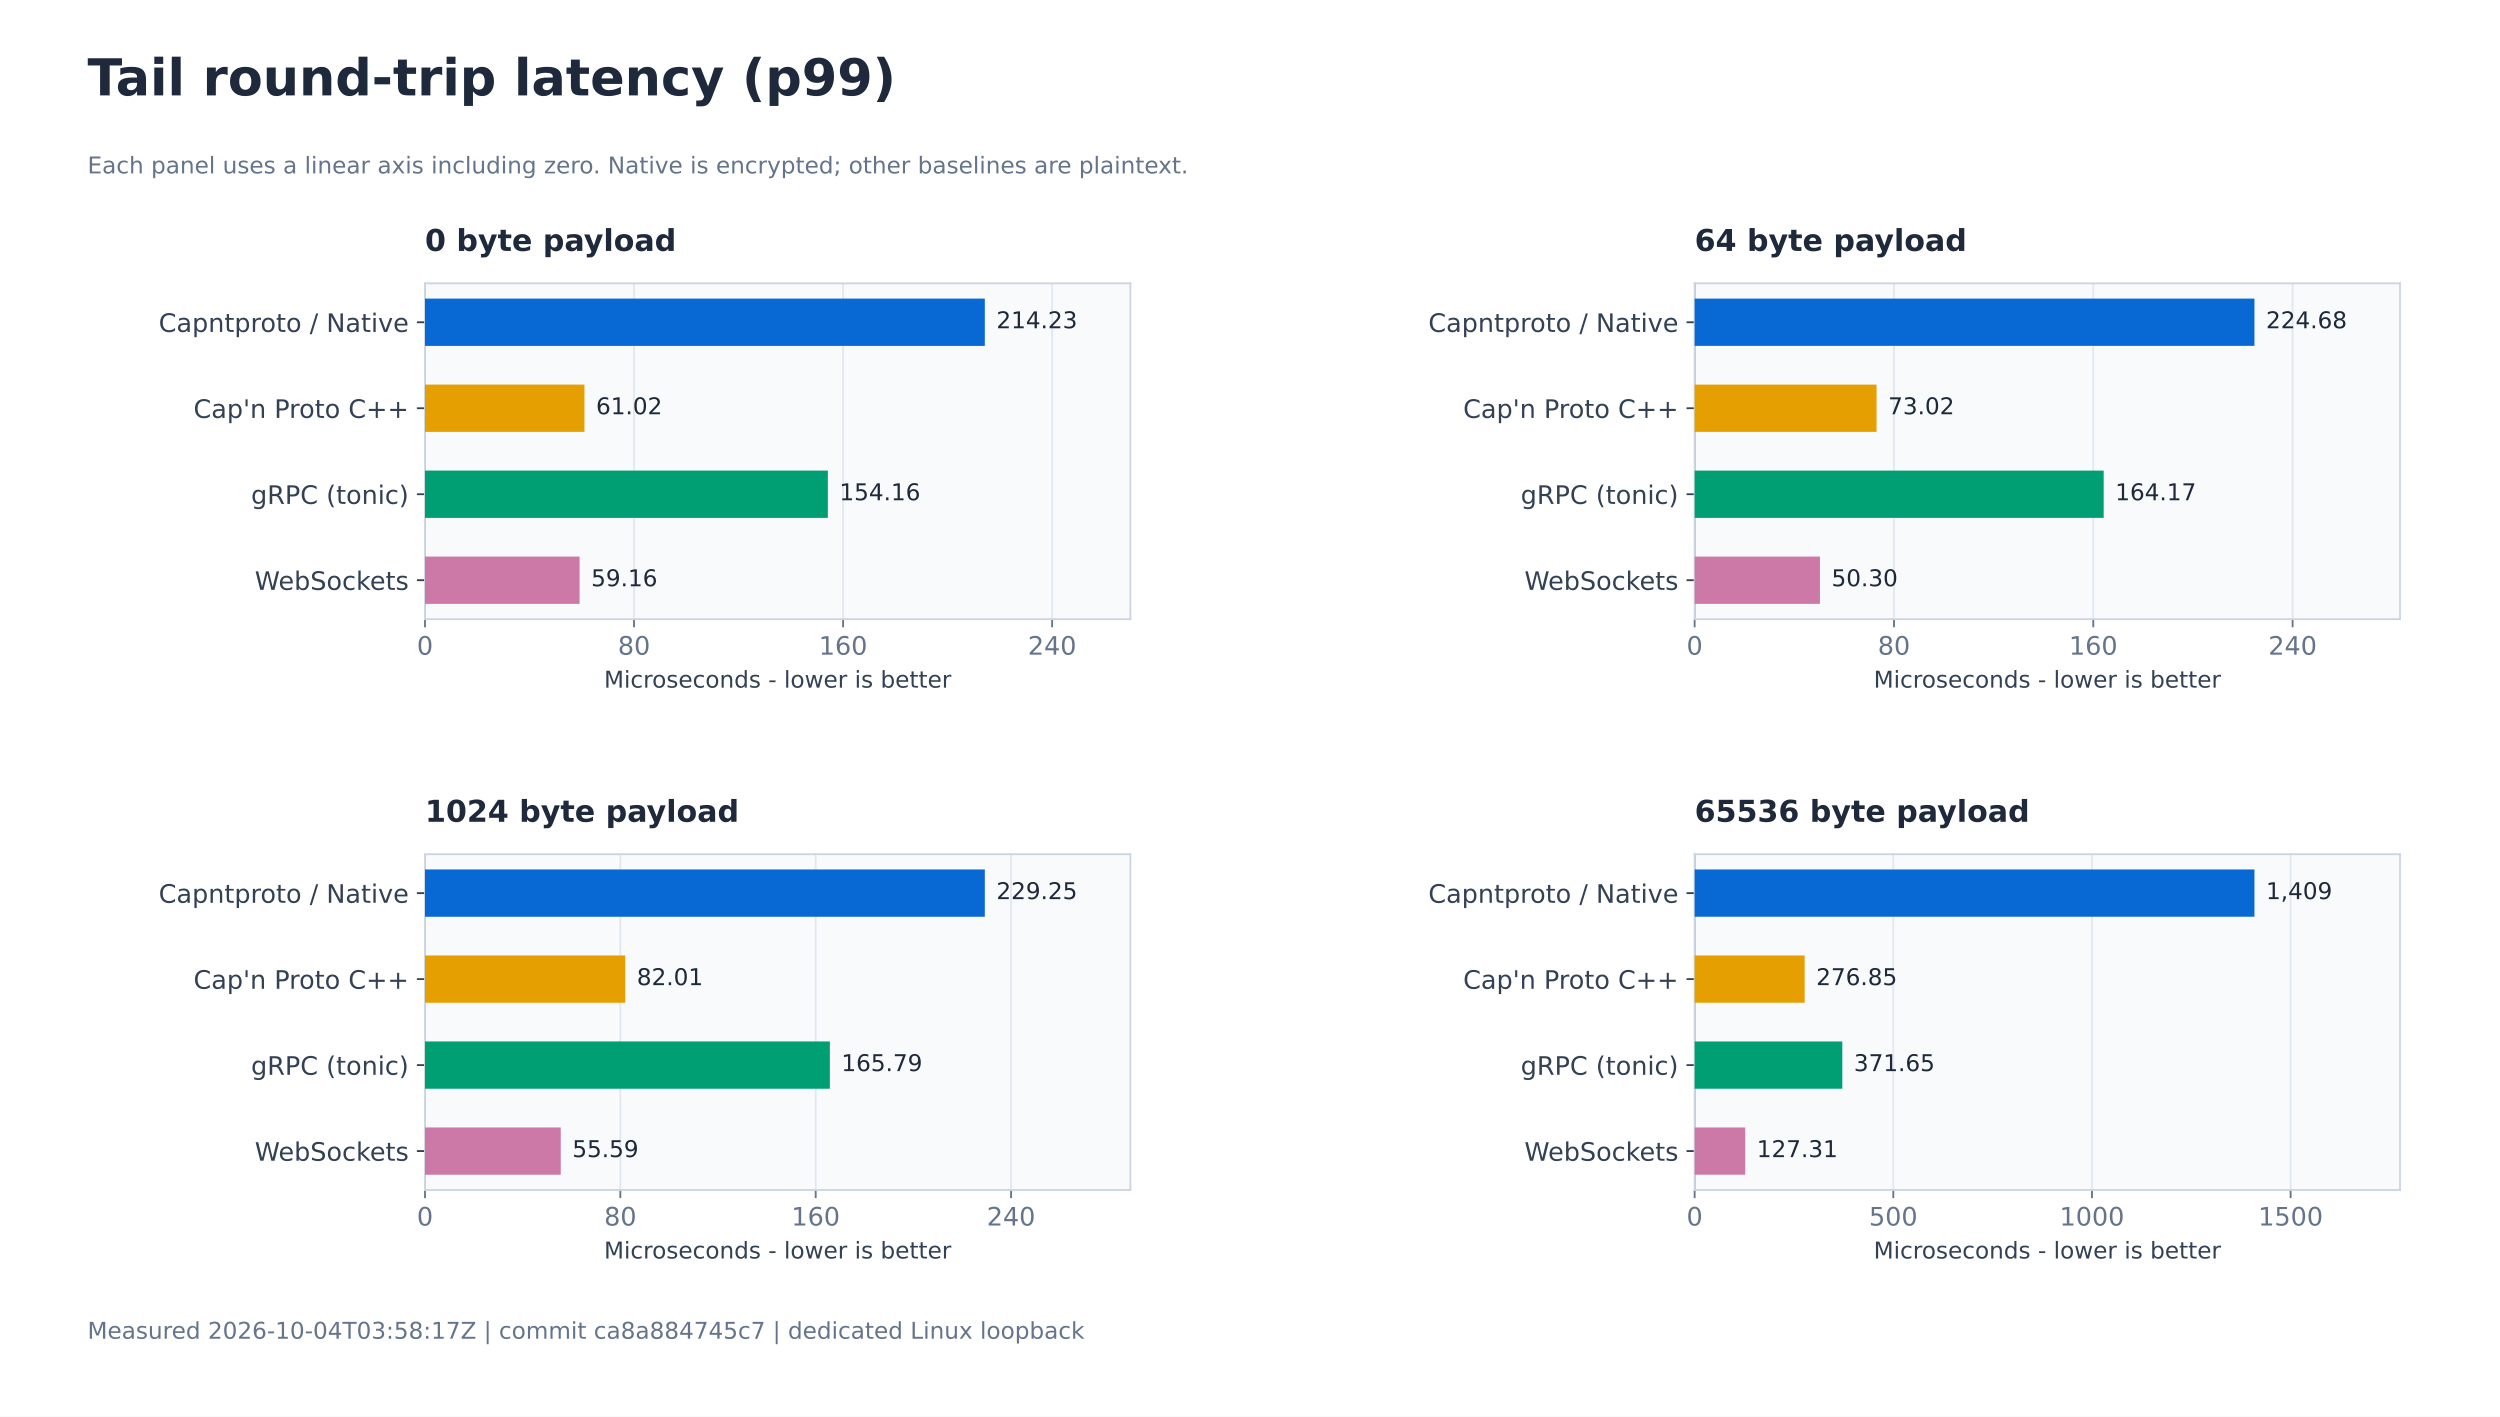
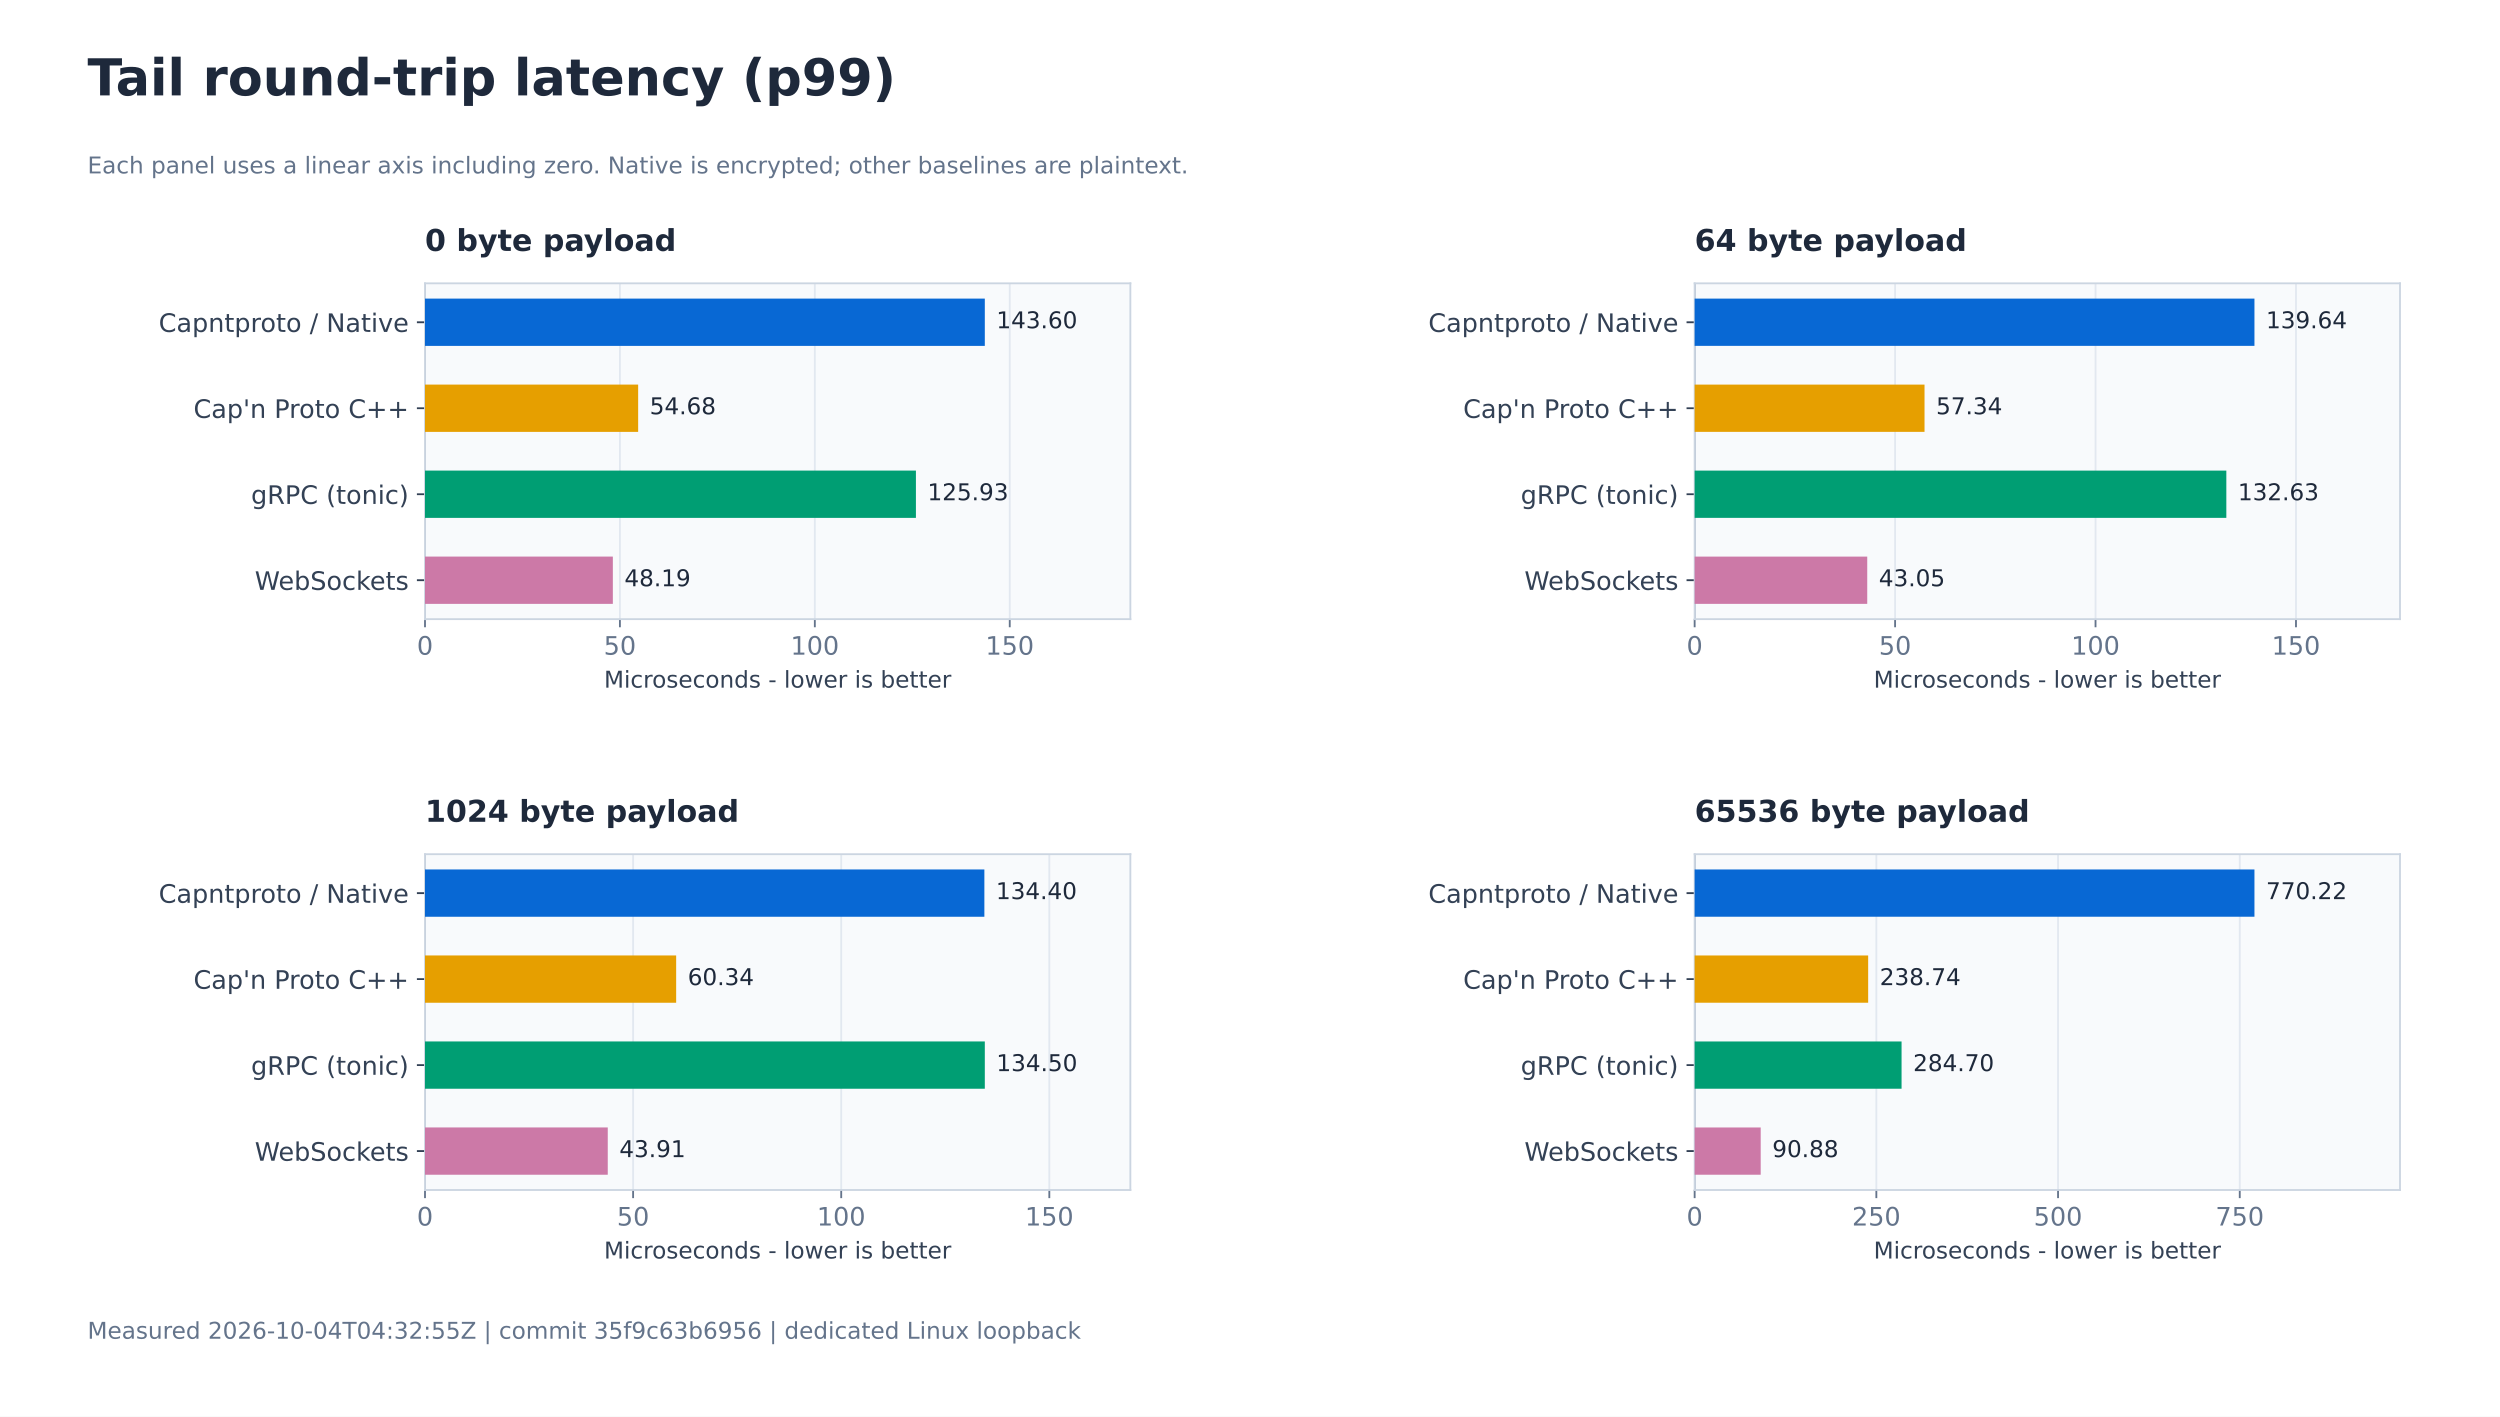
<svg xmlns="http://www.w3.org/2000/svg" xmlns:xlink="http://www.w3.org/1999/xlink" width="1080pt" height="612pt" viewBox="0 0 1080 612" version="1.1">
  <defs>
    <style type="text/css">*{stroke-linejoin: round; stroke-linecap: butt}</style>
  </defs>
  <g id="figure_1">
    <g id="patch_1">
      <path d="M 0 612 L 1080 612 L 1080 0 L 0 0 z " style="fill: #ffffff" />
    </g>
    <g id="axes_1">
      <g id="patch_2">
        <path d="M 183.6 267.467 L 488.314 267.467 L 488.314 122.4 L 183.6 122.4 z " style="fill: #f8fafc" />
      </g>
      <g id="matplotlib.axis_1">
        <g id="xtick_1">
          <g id="line2d_1">
            <path d="M 183.6 267.467 L 183.6 122.4 " clip-path="url(#p0cfa71c729)" style="fill: none; stroke: #e2e8f0; stroke-width: 0.8; stroke-linecap: square" />
          </g>
          <g id="line2d_2">
            <defs>
              <path id="md0d3c5b989" d="M 0 0 L 0 3.5 " style="stroke: #64748b; stroke-width: 0.8" />
            </defs>
            <g>
              <use xlink:href="#md0d3c5b989" x="183.6" y="267.467" style="fill: #64748b; stroke: #64748b; stroke-width: 0.8" />
            </g>
          </g>
          <g id="text_1">
            <text style="font-size: 11px; font-family: 'DejaVu Sans'; text-anchor: middle; fill: #64748b" x="183.6" y="282.824" transform="rotate(-0 183.6 282.8241)">0</text>
          </g>
        </g>
        <g id="xtick_2">
          <g id="line2d_3">
-             <path d="M 273.908 267.467 L 273.908 122.4 " clip-path="url(#p0cfa71c729)" style="fill: none; stroke: #e2e8f0; stroke-width: 0.8; stroke-linecap: square" />
+             <path d="M 267.803 267.467 L 267.803 122.4 " clip-path="url(#p0cfa71c729)" style="fill: none; stroke: #e2e8f0; stroke-width: 0.8; stroke-linecap: square" />
          </g>
          <g id="line2d_4">
            <g>
-               <use xlink:href="#md0d3c5b989" x="273.908" y="267.467" style="fill: #64748b; stroke: #64748b; stroke-width: 0.8" />
+               <use xlink:href="#md0d3c5b989" x="267.803" y="267.467" style="fill: #64748b; stroke: #64748b; stroke-width: 0.8" />
            </g>
          </g>
          <g id="text_2">
-             <text style="font-size: 11px; font-family: 'DejaVu Sans'; text-anchor: middle; fill: #64748b" x="273.908" y="282.824" transform="rotate(-0 273.9079 282.8241)">80</text>
+             <text style="font-size: 11px; font-family: 'DejaVu Sans'; text-anchor: middle; fill: #64748b" x="267.803" y="282.824" transform="rotate(-0 267.8032 282.8241)">50</text>
          </g>
        </g>
        <g id="xtick_3">
          <g id="line2d_5">
-             <path d="M 364.216 267.467 L 364.216 122.4 " clip-path="url(#p0cfa71c729)" style="fill: none; stroke: #e2e8f0; stroke-width: 0.8; stroke-linecap: square" />
+             <path d="M 352.006 267.467 L 352.006 122.4 " clip-path="url(#p0cfa71c729)" style="fill: none; stroke: #e2e8f0; stroke-width: 0.8; stroke-linecap: square" />
          </g>
          <g id="line2d_6">
            <g>
-               <use xlink:href="#md0d3c5b989" x="364.216" y="267.467" style="fill: #64748b; stroke: #64748b; stroke-width: 0.8" />
+               <use xlink:href="#md0d3c5b989" x="352.006" y="267.467" style="fill: #64748b; stroke: #64748b; stroke-width: 0.8" />
            </g>
          </g>
          <g id="text_3">
-             <text style="font-size: 11px; font-family: 'DejaVu Sans'; text-anchor: middle; fill: #64748b" x="364.216" y="282.824" transform="rotate(-0 364.2159 282.8241)">160</text>
+             <text style="font-size: 11px; font-family: 'DejaVu Sans'; text-anchor: middle; fill: #64748b" x="352.006" y="282.824" transform="rotate(-0 352.0065 282.8241)">100</text>
          </g>
        </g>
        <g id="xtick_4">
          <g id="line2d_7">
-             <path d="M 454.524 267.467 L 454.524 122.4 " clip-path="url(#p0cfa71c729)" style="fill: none; stroke: #e2e8f0; stroke-width: 0.8; stroke-linecap: square" />
+             <path d="M 436.21 267.467 L 436.21 122.4 " clip-path="url(#p0cfa71c729)" style="fill: none; stroke: #e2e8f0; stroke-width: 0.8; stroke-linecap: square" />
          </g>
          <g id="line2d_8">
            <g>
-               <use xlink:href="#md0d3c5b989" x="454.524" y="267.467" style="fill: #64748b; stroke: #64748b; stroke-width: 0.8" />
+               <use xlink:href="#md0d3c5b989" x="436.21" y="267.467" style="fill: #64748b; stroke: #64748b; stroke-width: 0.8" />
            </g>
          </g>
          <g id="text_4">
-             <text style="font-size: 11px; font-family: 'DejaVu Sans'; text-anchor: middle; fill: #64748b" x="454.524" y="282.824" transform="rotate(-0 454.5238 282.8241)">240</text>
+             <text style="font-size: 11px; font-family: 'DejaVu Sans'; text-anchor: middle; fill: #64748b" x="436.21" y="282.824" transform="rotate(-0 436.2097 282.8241)">150</text>
          </g>
        </g>
        <g id="text_5">
          <text style="font-size: 10px; font-family: 'DejaVu Sans'; text-anchor: middle; fill: #334155" x="335.957" y="297.065" transform="rotate(-0 335.9571 297.0651)">Microseconds - lower is better</text>
        </g>
      </g>
      <g id="matplotlib.axis_2">
        <g id="ytick_1">
          <g id="line2d_9">
            <defs>
              <path id="m27e6ce2fef" d="M 0 0 L -3.5 0 " style="stroke: #334155; stroke-width: 0.8" />
            </defs>
            <g>
              <use xlink:href="#m27e6ce2fef" x="183.6" y="139.21" style="fill: #334155; stroke: #334155; stroke-width: 0.8" />
            </g>
          </g>
          <g id="text_6">
            <text style="font-size: 11px; font-family: 'DejaVu Sans'; text-anchor: end; fill: #334155" x="176.6" y="143.389" transform="rotate(-0 176.6 143.389)">Capntproto / Native</text>
          </g>
        </g>
        <g id="ytick_2">
          <g id="line2d_10">
            <g>
              <use xlink:href="#m27e6ce2fef" x="183.6" y="176.359" style="fill: #334155; stroke: #334155; stroke-width: 0.8" />
            </g>
          </g>
          <g id="text_7">
            <text style="font-size: 11px; font-family: 'DejaVu Sans'; text-anchor: end; fill: #334155" x="176.6" y="180.538" transform="rotate(-0 176.6 180.5376)">Cap'n Proto C++</text>
          </g>
        </g>
        <g id="ytick_3">
          <g id="line2d_11">
            <g>
              <use xlink:href="#m27e6ce2fef" x="183.6" y="213.508" style="fill: #334155; stroke: #334155; stroke-width: 0.8" />
            </g>
          </g>
          <g id="text_8">
            <text style="font-size: 11px; font-family: 'DejaVu Sans'; text-anchor: end; fill: #334155" x="176.6" y="217.687" transform="rotate(-0 176.6 217.687)">gRPC (tonic)</text>
          </g>
        </g>
        <g id="ytick_4">
          <g id="line2d_12">
            <g>
              <use xlink:href="#m27e6ce2fef" x="183.6" y="250.657" style="fill: #334155; stroke: #334155; stroke-width: 0.8" />
            </g>
          </g>
          <g id="text_9">
            <text style="font-size: 11px; font-family: 'DejaVu Sans'; text-anchor: end; fill: #334155" x="176.6" y="254.836" transform="rotate(-0 176.6 254.8359)">WebSockets</text>
          </g>
        </g>
      </g>
      <g id="line2d_13">
        <path d="M 183.6 267.467 L 183.6 122.4 " clip-path="url(#p0cfa71c729)" style="fill: none; stroke: #94a3b8; stroke-width: 0.8; stroke-linecap: square" />
      </g>
      <g id="patch_3">
        <path d="M 183.6 267.467 L 183.6 122.4 " style="fill: none; stroke: #cbd5e1; stroke-width: 0.8; stroke-linejoin: miter; stroke-linecap: square" />
      </g>
      <g id="patch_4">
        <path d="M 488.314 267.467 L 488.314 122.4 " style="fill: none; stroke: #cbd5e1; stroke-width: 0.8; stroke-linejoin: miter; stroke-linecap: square" />
      </g>
      <g id="patch_5">
        <path d="M 183.6 267.467 L 488.314 267.467 " style="fill: none; stroke: #cbd5e1; stroke-width: 0.8; stroke-linejoin: miter; stroke-linecap: square" />
      </g>
      <g id="patch_6">
        <path d="M 183.6 122.4 L 488.314 122.4 " style="fill: none; stroke: #cbd5e1; stroke-width: 0.8; stroke-linejoin: miter; stroke-linecap: square" />
      </g>
      <g id="patch_7">
        <path d="M 183.6 128.994 L 425.437 128.994 L 425.437 149.426 L 183.6 149.426 z " clip-path="url(#p0cfa71c729)" style="fill: #0868d4" />
      </g>
      <g id="text_10">
-         <text style="font-size: 10px; font-family: 'DejaVu Sans'; text-anchor: start; fill: #1e293b" x="430.437" y="141.808" transform="rotate(-0 430.4367 141.8076)">214.23</text>
+         <text style="font-size: 10px; font-family: 'DejaVu Sans'; text-anchor: start; fill: #1e293b" x="430.437" y="141.808" transform="rotate(-0 430.4367 141.8076)">143.60</text>
      </g>
      <g id="patch_8">
-         <path d="M 183.6 166.143 L 252.485 166.143 L 252.485 186.575 L 183.6 186.575 z " clip-path="url(#p0cfa71c729)" style="fill: #e69f00" />
+         <path d="M 183.6 166.143 L 275.681 166.143 L 275.681 186.575 L 183.6 186.575 z " clip-path="url(#p0cfa71c729)" style="fill: #e69f00" />
      </g>
      <g id="text_11">
-         <text style="font-size: 10px; font-family: 'DejaVu Sans'; text-anchor: start; fill: #1e293b" x="257.485" y="178.957" transform="rotate(-0 257.4846 178.9565)">61.02</text>
+         <text style="font-size: 10px; font-family: 'DejaVu Sans'; text-anchor: start; fill: #1e293b" x="280.681" y="178.957" transform="rotate(-0 280.6813 178.9565)">54.68</text>
      </g>
      <g id="patch_9">
-         <path d="M 183.6 203.292 L 357.628 203.292 L 357.628 223.724 L 183.6 223.724 z " clip-path="url(#p0cfa71c729)" style="fill: #009e73" />
+         <path d="M 183.6 203.292 L 395.676 203.292 L 395.676 223.724 L 183.6 223.724 z " clip-path="url(#p0cfa71c729)" style="fill: #009e73" />
      </g>
      <g id="text_12">
-         <text style="font-size: 10px; font-family: 'DejaVu Sans'; text-anchor: start; fill: #1e293b" x="362.628" y="216.105" transform="rotate(-0 362.6279 216.1055)">154.16</text>
+         <text style="font-size: 10px; font-family: 'DejaVu Sans'; text-anchor: start; fill: #1e293b" x="400.676" y="216.105" transform="rotate(-0 400.6759 216.1055)">125.93</text>
      </g>
      <g id="patch_10">
-         <path d="M 183.6 240.441 L 250.384 240.441 L 250.384 260.873 L 183.6 260.873 z " clip-path="url(#p0cfa71c729)" style="fill: #cc79a7" />
+         <path d="M 183.6 240.441 L 264.75 240.441 L 264.75 260.873 L 183.6 260.873 z " clip-path="url(#p0cfa71c729)" style="fill: #cc79a7" />
      </g>
      <g id="text_13">
-         <text style="font-size: 10px; font-family: 'DejaVu Sans'; text-anchor: start; fill: #1e293b" x="255.384" y="253.254" transform="rotate(-0 255.3838 253.2544)">59.16</text>
+         <text style="font-size: 10px; font-family: 'DejaVu Sans'; text-anchor: start; fill: #1e293b" x="269.75" y="253.254" transform="rotate(-0 269.75 253.2544)">48.19</text>
      </g>
      <g id="text_14">
        <text style="font-weight: 700; font-size: 13px; font-family: 'DejaVu Sans'; text-anchor: start; fill: #1e293b" x="183.6" y="108.4" transform="rotate(-0 183.6 108.4)">0 byte payload</text>
      </g>
    </g>
    <g id="axes_2">
      <g id="patch_11">
        <path d="M 732.086 267.467 L 1036.8 267.467 L 1036.8 122.4 L 732.086 122.4 z " style="fill: #f8fafc" />
      </g>
      <g id="matplotlib.axis_3">
        <g id="xtick_5">
          <g id="line2d_14">
            <path d="M 732.086 267.467 L 732.086 122.4 " clip-path="url(#padd5ec7564)" style="fill: none; stroke: #e2e8f0; stroke-width: 0.8; stroke-linecap: square" />
          </g>
          <g id="line2d_15">
            <g>
              <use xlink:href="#md0d3c5b989" x="732.086" y="267.467" style="fill: #64748b; stroke: #64748b; stroke-width: 0.8" />
            </g>
          </g>
          <g id="text_15">
            <text style="font-size: 11px; font-family: 'DejaVu Sans'; text-anchor: middle; fill: #64748b" x="732.086" y="282.824" transform="rotate(-0 732.0857 282.8241)">0</text>
          </g>
        </g>
        <g id="xtick_6">
          <g id="line2d_16">
-             <path d="M 818.193 267.467 L 818.193 122.4 " clip-path="url(#padd5ec7564)" style="fill: none; stroke: #e2e8f0; stroke-width: 0.8; stroke-linecap: square" />
+             <path d="M 818.678 267.467 L 818.678 122.4 " clip-path="url(#padd5ec7564)" style="fill: none; stroke: #e2e8f0; stroke-width: 0.8; stroke-linecap: square" />
          </g>
          <g id="line2d_17">
            <g>
-               <use xlink:href="#md0d3c5b989" x="818.193" y="267.467" style="fill: #64748b; stroke: #64748b; stroke-width: 0.8" />
+               <use xlink:href="#md0d3c5b989" x="818.678" y="267.467" style="fill: #64748b; stroke: #64748b; stroke-width: 0.8" />
            </g>
          </g>
          <g id="text_16">
-             <text style="font-size: 11px; font-family: 'DejaVu Sans'; text-anchor: middle; fill: #64748b" x="818.193" y="282.824" transform="rotate(-0 818.193 282.8241)">80</text>
+             <text style="font-size: 11px; font-family: 'DejaVu Sans'; text-anchor: middle; fill: #64748b" x="818.678" y="282.824" transform="rotate(-0 818.678 282.8241)">50</text>
          </g>
        </g>
        <g id="xtick_7">
          <g id="line2d_18">
-             <path d="M 904.3 267.467 L 904.3 122.4 " clip-path="url(#padd5ec7564)" style="fill: none; stroke: #e2e8f0; stroke-width: 0.8; stroke-linecap: square" />
+             <path d="M 905.27 267.467 L 905.27 122.4 " clip-path="url(#padd5ec7564)" style="fill: none; stroke: #e2e8f0; stroke-width: 0.8; stroke-linecap: square" />
          </g>
          <g id="line2d_19">
            <g>
-               <use xlink:href="#md0d3c5b989" x="904.3" y="267.467" style="fill: #64748b; stroke: #64748b; stroke-width: 0.8" />
+               <use xlink:href="#md0d3c5b989" x="905.27" y="267.467" style="fill: #64748b; stroke: #64748b; stroke-width: 0.8" />
            </g>
          </g>
          <g id="text_17">
-             <text style="font-size: 11px; font-family: 'DejaVu Sans'; text-anchor: middle; fill: #64748b" x="904.3" y="282.824" transform="rotate(-0 904.3004 282.8241)">160</text>
+             <text style="font-size: 11px; font-family: 'DejaVu Sans'; text-anchor: middle; fill: #64748b" x="905.27" y="282.824" transform="rotate(-0 905.2703 282.8241)">100</text>
          </g>
        </g>
        <g id="xtick_8">
          <g id="line2d_20">
-             <path d="M 990.408 267.467 L 990.408 122.4 " clip-path="url(#padd5ec7564)" style="fill: none; stroke: #e2e8f0; stroke-width: 0.8; stroke-linecap: square" />
+             <path d="M 991.863 267.467 L 991.863 122.4 " clip-path="url(#padd5ec7564)" style="fill: none; stroke: #e2e8f0; stroke-width: 0.8; stroke-linecap: square" />
          </g>
          <g id="line2d_21">
            <g>
-               <use xlink:href="#md0d3c5b989" x="990.408" y="267.467" style="fill: #64748b; stroke: #64748b; stroke-width: 0.8" />
+               <use xlink:href="#md0d3c5b989" x="991.863" y="267.467" style="fill: #64748b; stroke: #64748b; stroke-width: 0.8" />
            </g>
          </g>
          <g id="text_18">
-             <text style="font-size: 11px; font-family: 'DejaVu Sans'; text-anchor: middle; fill: #64748b" x="990.408" y="282.824" transform="rotate(-0 990.4077 282.8241)">240</text>
+             <text style="font-size: 11px; font-family: 'DejaVu Sans'; text-anchor: middle; fill: #64748b" x="991.863" y="282.824" transform="rotate(-0 991.8626 282.8241)">150</text>
          </g>
        </g>
        <g id="text_19">
          <text style="font-size: 10px; font-family: 'DejaVu Sans'; text-anchor: middle; fill: #334155" x="884.443" y="297.065" transform="rotate(-0 884.4429 297.0651)">Microseconds - lower is better</text>
        </g>
      </g>
      <g id="matplotlib.axis_4">
        <g id="ytick_5">
          <g id="line2d_22">
            <g>
              <use xlink:href="#m27e6ce2fef" x="732.086" y="139.21" style="fill: #334155; stroke: #334155; stroke-width: 0.8" />
            </g>
          </g>
          <g id="text_20">
            <text style="font-size: 11px; font-family: 'DejaVu Sans'; text-anchor: end; fill: #334155" x="725.086" y="143.389" transform="rotate(-0 725.0857 143.389)">Capntproto / Native</text>
          </g>
        </g>
        <g id="ytick_6">
          <g id="line2d_23">
            <g>
              <use xlink:href="#m27e6ce2fef" x="732.086" y="176.359" style="fill: #334155; stroke: #334155; stroke-width: 0.8" />
            </g>
          </g>
          <g id="text_21">
            <text style="font-size: 11px; font-family: 'DejaVu Sans'; text-anchor: end; fill: #334155" x="725.086" y="180.538" transform="rotate(-0 725.0857 180.5376)">Cap'n Proto C++</text>
          </g>
        </g>
        <g id="ytick_7">
          <g id="line2d_24">
            <g>
              <use xlink:href="#m27e6ce2fef" x="732.086" y="213.508" style="fill: #334155; stroke: #334155; stroke-width: 0.8" />
            </g>
          </g>
          <g id="text_22">
            <text style="font-size: 11px; font-family: 'DejaVu Sans'; text-anchor: end; fill: #334155" x="725.086" y="217.687" transform="rotate(-0 725.0857 217.687)">gRPC (tonic)</text>
          </g>
        </g>
        <g id="ytick_8">
          <g id="line2d_25">
            <g>
              <use xlink:href="#m27e6ce2fef" x="732.086" y="250.657" style="fill: #334155; stroke: #334155; stroke-width: 0.8" />
            </g>
          </g>
          <g id="text_23">
            <text style="font-size: 11px; font-family: 'DejaVu Sans'; text-anchor: end; fill: #334155" x="725.086" y="254.836" transform="rotate(-0 725.0857 254.8359)">WebSockets</text>
          </g>
        </g>
      </g>
      <g id="line2d_26">
        <path d="M 732.086 267.467 L 732.086 122.4 " clip-path="url(#padd5ec7564)" style="fill: none; stroke: #94a3b8; stroke-width: 0.8; stroke-linecap: square" />
      </g>
      <g id="patch_12">
        <path d="M 732.086 267.467 L 732.086 122.4 " style="fill: none; stroke: #cbd5e1; stroke-width: 0.8; stroke-linejoin: miter; stroke-linecap: square" />
      </g>
      <g id="patch_13">
        <path d="M 1036.8 267.467 L 1036.8 122.4 " style="fill: none; stroke: #cbd5e1; stroke-width: 0.8; stroke-linejoin: miter; stroke-linecap: square" />
      </g>
      <g id="patch_14">
        <path d="M 732.086 267.467 L 1036.8 267.467 " style="fill: none; stroke: #cbd5e1; stroke-width: 0.8; stroke-linejoin: miter; stroke-linecap: square" />
      </g>
      <g id="patch_15">
        <path d="M 732.086 122.4 L 1036.8 122.4 " style="fill: none; stroke: #cbd5e1; stroke-width: 0.8; stroke-linejoin: miter; stroke-linecap: square" />
      </g>
      <g id="patch_16">
        <path d="M 732.086 128.994 L 973.922 128.994 L 973.922 149.426 L 732.086 149.426 z " clip-path="url(#padd5ec7564)" style="fill: #0868d4" />
      </g>
      <g id="text_24">
-         <text style="font-size: 10px; font-family: 'DejaVu Sans'; text-anchor: start; fill: #1e293b" x="978.922" y="141.808" transform="rotate(-0 978.9224 141.8076)">224.68</text>
+         <text style="font-size: 10px; font-family: 'DejaVu Sans'; text-anchor: start; fill: #1e293b" x="978.922" y="141.808" transform="rotate(-0 978.9224 141.8076)">139.64</text>
      </g>
      <g id="patch_17">
-         <path d="M 732.086 166.143 L 810.681 166.143 L 810.681 186.575 L 732.086 186.575 z " clip-path="url(#padd5ec7564)" style="fill: #e69f00" />
+         <path d="M 732.086 166.143 L 831.397 166.143 L 831.397 186.575 L 732.086 186.575 z " clip-path="url(#padd5ec7564)" style="fill: #e69f00" />
      </g>
      <g id="text_25">
-         <text style="font-size: 10px; font-family: 'DejaVu Sans'; text-anchor: start; fill: #1e293b" x="815.681" y="178.957" transform="rotate(-0 815.6813 178.9565)">73.02</text>
+         <text style="font-size: 10px; font-family: 'DejaVu Sans'; text-anchor: start; fill: #1e293b" x="836.397" y="178.957" transform="rotate(-0 836.3967 178.9565)">57.34</text>
      </g>
      <g id="patch_18">
-         <path d="M 732.086 203.292 L 908.79 203.292 L 908.79 223.724 L 732.086 223.724 z " clip-path="url(#padd5ec7564)" style="fill: #009e73" />
+         <path d="M 732.086 203.292 L 961.777 203.292 L 961.777 223.724 L 732.086 223.724 z " clip-path="url(#padd5ec7564)" style="fill: #009e73" />
      </g>
      <g id="text_26">
-         <text style="font-size: 10px; font-family: 'DejaVu Sans'; text-anchor: start; fill: #1e293b" x="913.79" y="216.105" transform="rotate(-0 913.7898 216.1055)">164.17</text>
+         <text style="font-size: 10px; font-family: 'DejaVu Sans'; text-anchor: start; fill: #1e293b" x="966.777" y="216.105" transform="rotate(-0 966.777 216.1055)">132.63</text>
      </g>
      <g id="patch_19">
-         <path d="M 732.086 240.441 L 786.224 240.441 L 786.224 260.873 L 732.086 260.873 z " clip-path="url(#padd5ec7564)" style="fill: #cc79a7" />
+         <path d="M 732.086 240.441 L 806.645 240.441 L 806.645 260.873 L 732.086 260.873 z " clip-path="url(#padd5ec7564)" style="fill: #cc79a7" />
      </g>
      <g id="text_27">
-         <text style="font-size: 10px; font-family: 'DejaVu Sans'; text-anchor: start; fill: #1e293b" x="791.224" y="253.254" transform="rotate(-0 791.2235 253.2544)">50.30</text>
+         <text style="font-size: 10px; font-family: 'DejaVu Sans'; text-anchor: start; fill: #1e293b" x="811.645" y="253.254" transform="rotate(-0 811.6452 253.2544)">43.05</text>
      </g>
      <g id="text_28">
        <text style="font-weight: 700; font-size: 13px; font-family: 'DejaVu Sans'; text-anchor: start; fill: #1e293b" x="732.086" y="108.4" transform="rotate(-0 732.0857 108.4)">64 byte payload</text>
      </g>
    </g>
    <g id="axes_3">
      <g id="patch_20">
        <path d="M 183.6 514.08 L 488.314 514.08 L 488.314 369.013 L 183.6 369.013 z " style="fill: #f8fafc" />
      </g>
      <g id="matplotlib.axis_5">
        <g id="xtick_9">
          <g id="line2d_27">
            <path d="M 183.6 514.08 L 183.6 369.013 " clip-path="url(#p8341cd0aa1)" style="fill: none; stroke: #e2e8f0; stroke-width: 0.8; stroke-linecap: square" />
          </g>
          <g id="line2d_28">
            <g>
              <use xlink:href="#md0d3c5b989" x="183.6" y="514.08" style="fill: #64748b; stroke: #64748b; stroke-width: 0.8" />
            </g>
          </g>
          <g id="text_29">
            <text style="font-size: 11px; font-family: 'DejaVu Sans'; text-anchor: middle; fill: #64748b" x="183.6" y="529.437" transform="rotate(-0 183.6 529.4374)">0</text>
          </g>
        </g>
        <g id="xtick_10">
          <g id="line2d_29">
-             <path d="M 267.992 514.08 L 267.992 369.013 " clip-path="url(#p8341cd0aa1)" style="fill: none; stroke: #e2e8f0; stroke-width: 0.8; stroke-linecap: square" />
+             <path d="M 273.502 514.08 L 273.502 369.013 " clip-path="url(#p8341cd0aa1)" style="fill: none; stroke: #e2e8f0; stroke-width: 0.8; stroke-linecap: square" />
          </g>
          <g id="line2d_30">
            <g>
-               <use xlink:href="#md0d3c5b989" x="267.992" y="514.08" style="fill: #64748b; stroke: #64748b; stroke-width: 0.8" />
+               <use xlink:href="#md0d3c5b989" x="273.502" y="514.08" style="fill: #64748b; stroke: #64748b; stroke-width: 0.8" />
            </g>
          </g>
          <g id="text_30">
-             <text style="font-size: 11px; font-family: 'DejaVu Sans'; text-anchor: middle; fill: #64748b" x="267.992" y="529.437" transform="rotate(-0 267.9916 529.4374)">80</text>
+             <text style="font-size: 11px; font-family: 'DejaVu Sans'; text-anchor: middle; fill: #64748b" x="273.502" y="529.437" transform="rotate(-0 273.5021 529.4374)">50</text>
          </g>
        </g>
        <g id="xtick_11">
          <g id="line2d_31">
-             <path d="M 352.383 514.08 L 352.383 369.013 " clip-path="url(#p8341cd0aa1)" style="fill: none; stroke: #e2e8f0; stroke-width: 0.8; stroke-linecap: square" />
+             <path d="M 363.404 514.08 L 363.404 369.013 " clip-path="url(#p8341cd0aa1)" style="fill: none; stroke: #e2e8f0; stroke-width: 0.8; stroke-linecap: square" />
          </g>
          <g id="line2d_32">
            <g>
-               <use xlink:href="#md0d3c5b989" x="352.383" y="514.08" style="fill: #64748b; stroke: #64748b; stroke-width: 0.8" />
+               <use xlink:href="#md0d3c5b989" x="363.404" y="514.08" style="fill: #64748b; stroke: #64748b; stroke-width: 0.8" />
            </g>
          </g>
          <g id="text_31">
-             <text style="font-size: 11px; font-family: 'DejaVu Sans'; text-anchor: middle; fill: #64748b" x="352.383" y="529.437" transform="rotate(-0 352.3832 529.4374)">160</text>
+             <text style="font-size: 11px; font-family: 'DejaVu Sans'; text-anchor: middle; fill: #64748b" x="363.404" y="529.437" transform="rotate(-0 363.4043 529.4374)">100</text>
          </g>
        </g>
        <g id="xtick_12">
          <g id="line2d_33">
-             <path d="M 436.775 514.08 L 436.775 369.013 " clip-path="url(#p8341cd0aa1)" style="fill: none; stroke: #e2e8f0; stroke-width: 0.8; stroke-linecap: square" />
+             <path d="M 453.306 514.08 L 453.306 369.013 " clip-path="url(#p8341cd0aa1)" style="fill: none; stroke: #e2e8f0; stroke-width: 0.8; stroke-linecap: square" />
          </g>
          <g id="line2d_34">
            <g>
-               <use xlink:href="#md0d3c5b989" x="436.775" y="514.08" style="fill: #64748b; stroke: #64748b; stroke-width: 0.8" />
+               <use xlink:href="#md0d3c5b989" x="453.306" y="514.08" style="fill: #64748b; stroke: #64748b; stroke-width: 0.8" />
            </g>
          </g>
          <g id="text_32">
-             <text style="font-size: 11px; font-family: 'DejaVu Sans'; text-anchor: middle; fill: #64748b" x="436.775" y="529.437" transform="rotate(-0 436.7747 529.4374)">240</text>
+             <text style="font-size: 11px; font-family: 'DejaVu Sans'; text-anchor: middle; fill: #64748b" x="453.306" y="529.437" transform="rotate(-0 453.3064 529.4374)">150</text>
          </g>
        </g>
        <g id="text_33">
          <text style="font-size: 10px; font-family: 'DejaVu Sans'; text-anchor: middle; fill: #334155" x="335.957" y="543.678" transform="rotate(-0 335.9571 543.6784)">Microseconds - lower is better</text>
        </g>
      </g>
      <g id="matplotlib.axis_6">
        <g id="ytick_9">
          <g id="line2d_35">
            <g>
              <use xlink:href="#m27e6ce2fef" x="183.6" y="385.823" style="fill: #334155; stroke: #334155; stroke-width: 0.8" />
            </g>
          </g>
          <g id="text_34">
            <text style="font-size: 11px; font-family: 'DejaVu Sans'; text-anchor: end; fill: #334155" x="176.6" y="390.002" transform="rotate(-0 176.6 390.0024)">Capntproto / Native</text>
          </g>
        </g>
        <g id="ytick_10">
          <g id="line2d_36">
            <g>
              <use xlink:href="#m27e6ce2fef" x="183.6" y="422.972" style="fill: #334155; stroke: #334155; stroke-width: 0.8" />
            </g>
          </g>
          <g id="text_35">
            <text style="font-size: 11px; font-family: 'DejaVu Sans'; text-anchor: end; fill: #334155" x="176.6" y="427.151" transform="rotate(-0 176.6 427.1509)">Cap'n Proto C++</text>
          </g>
        </g>
        <g id="ytick_11">
          <g id="line2d_37">
            <g>
              <use xlink:href="#m27e6ce2fef" x="183.6" y="460.121" style="fill: #334155; stroke: #334155; stroke-width: 0.8" />
            </g>
          </g>
          <g id="text_36">
            <text style="font-size: 11px; font-family: 'DejaVu Sans'; text-anchor: end; fill: #334155" x="176.6" y="464.3" transform="rotate(-0 176.6 464.3003)">gRPC (tonic)</text>
          </g>
        </g>
        <g id="ytick_12">
          <g id="line2d_38">
            <g>
              <use xlink:href="#m27e6ce2fef" x="183.6" y="497.27" style="fill: #334155; stroke: #334155; stroke-width: 0.8" />
            </g>
          </g>
          <g id="text_37">
            <text style="font-size: 11px; font-family: 'DejaVu Sans'; text-anchor: end; fill: #334155" x="176.6" y="501.449" transform="rotate(-0 176.6 501.4492)">WebSockets</text>
          </g>
        </g>
      </g>
      <g id="line2d_39">
        <path d="M 183.6 514.08 L 183.6 369.013 " clip-path="url(#p8341cd0aa1)" style="fill: none; stroke: #94a3b8; stroke-width: 0.8; stroke-linecap: square" />
      </g>
      <g id="patch_21">
        <path d="M 183.6 514.08 L 183.6 369.013 " style="fill: none; stroke: #cbd5e1; stroke-width: 0.8; stroke-linejoin: miter; stroke-linecap: square" />
      </g>
      <g id="patch_22">
        <path d="M 488.314 514.08 L 488.314 369.013 " style="fill: none; stroke: #cbd5e1; stroke-width: 0.8; stroke-linejoin: miter; stroke-linecap: square" />
      </g>
      <g id="patch_23">
        <path d="M 183.6 514.08 L 488.314 514.08 " style="fill: none; stroke: #cbd5e1; stroke-width: 0.8; stroke-linejoin: miter; stroke-linecap: square" />
      </g>
      <g id="patch_24">
        <path d="M 183.6 369.013 L 488.314 369.013 " style="fill: none; stroke: #cbd5e1; stroke-width: 0.8; stroke-linejoin: miter; stroke-linecap: square" />
      </g>
      <g id="patch_25">
-         <path d="M 183.6 375.607 L 425.437 375.607 L 425.437 396.039 L 183.6 396.039 z " clip-path="url(#p8341cd0aa1)" style="fill: #0868d4" />
+         <path d="M 183.6 375.607 L 425.248 375.607 L 425.248 396.039 L 183.6 396.039 z " clip-path="url(#p8341cd0aa1)" style="fill: #0868d4" />
      </g>
      <g id="text_38">
-         <text style="font-size: 10px; font-family: 'DejaVu Sans'; text-anchor: start; fill: #1e293b" x="430.437" y="388.421" transform="rotate(-0 430.4367 388.4209)">229.25</text>
+         <text style="font-size: 10px; font-family: 'DejaVu Sans'; text-anchor: start; fill: #1e293b" x="430.248" y="388.421" transform="rotate(-0 430.2479 388.4209)">134.40</text>
      </g>
      <g id="patch_26">
-         <path d="M 183.6 412.756 L 270.112 412.756 L 270.112 433.188 L 183.6 433.188 z " clip-path="url(#p8341cd0aa1)" style="fill: #e69f00" />
+         <path d="M 183.6 412.756 L 292.101 412.756 L 292.101 433.188 L 183.6 433.188 z " clip-path="url(#p8341cd0aa1)" style="fill: #e69f00" />
      </g>
      <g id="text_39">
-         <text style="font-size: 10px; font-family: 'DejaVu Sans'; text-anchor: start; fill: #1e293b" x="275.112" y="425.57" transform="rotate(-0 275.1119 425.5698)">82.01</text>
+         <text style="font-size: 10px; font-family: 'DejaVu Sans'; text-anchor: start; fill: #1e293b" x="297.101" y="425.57" transform="rotate(-0 297.1011 425.5698)">60.34</text>
      </g>
      <g id="patch_27">
-         <path d="M 183.6 449.905 L 358.49 449.905 L 358.49 470.337 L 183.6 470.337 z " clip-path="url(#p8341cd0aa1)" style="fill: #009e73" />
+         <path d="M 183.6 449.905 L 425.437 449.905 L 425.437 470.337 L 183.6 470.337 z " clip-path="url(#p8341cd0aa1)" style="fill: #009e73" />
      </g>
      <g id="text_40">
-         <text style="font-size: 10px; font-family: 'DejaVu Sans'; text-anchor: start; fill: #1e293b" x="363.49" y="462.719" transform="rotate(-0 363.4899 462.7188)">165.79</text>
+         <text style="font-size: 10px; font-family: 'DejaVu Sans'; text-anchor: start; fill: #1e293b" x="430.437" y="462.719" transform="rotate(-0 430.4367 462.7188)">134.50</text>
      </g>
      <g id="patch_28">
-         <path d="M 183.6 487.054 L 242.244 487.054 L 242.244 507.486 L 183.6 507.486 z " clip-path="url(#p8341cd0aa1)" style="fill: #cc79a7" />
+         <path d="M 183.6 487.054 L 262.552 487.054 L 262.552 507.486 L 183.6 507.486 z " clip-path="url(#p8341cd0aa1)" style="fill: #cc79a7" />
      </g>
      <g id="text_41">
-         <text style="font-size: 10px; font-family: 'DejaVu Sans'; text-anchor: start; fill: #1e293b" x="247.244" y="499.868" transform="rotate(-0 247.2437 499.8678)">55.59</text>
+         <text style="font-size: 10px; font-family: 'DejaVu Sans'; text-anchor: start; fill: #1e293b" x="267.552" y="499.868" transform="rotate(-0 267.5521 499.8678)">43.91</text>
      </g>
      <g id="text_42">
        <text style="font-weight: 700; font-size: 13px; font-family: 'DejaVu Sans'; text-anchor: start; fill: #1e293b" x="183.6" y="355.013" transform="rotate(-0 183.6 355.0133)">1024 byte payload</text>
      </g>
    </g>
    <g id="axes_4">
      <g id="patch_29">
        <path d="M 732.086 514.08 L 1036.8 514.08 L 1036.8 369.013 L 732.086 369.013 z " style="fill: #f8fafc" />
      </g>
      <g id="matplotlib.axis_7">
        <g id="xtick_13">
          <g id="line2d_40">
            <path d="M 732.086 514.08 L 732.086 369.013 " clip-path="url(#pae717a11ae)" style="fill: none; stroke: #e2e8f0; stroke-width: 0.8; stroke-linecap: square" />
          </g>
          <g id="line2d_41">
            <g>
              <use xlink:href="#md0d3c5b989" x="732.086" y="514.08" style="fill: #64748b; stroke: #64748b; stroke-width: 0.8" />
            </g>
          </g>
          <g id="text_43">
            <text style="font-size: 11px; font-family: 'DejaVu Sans'; text-anchor: middle; fill: #64748b" x="732.086" y="529.437" transform="rotate(-0 732.0857 529.4374)">0</text>
          </g>
        </g>
        <g id="xtick_14">
          <g id="line2d_42">
-             <path d="M 817.908 514.08 L 817.908 369.013 " clip-path="url(#pae717a11ae)" style="fill: none; stroke: #e2e8f0; stroke-width: 0.8; stroke-linecap: square" />
+             <path d="M 810.581 514.08 L 810.581 369.013 " clip-path="url(#pae717a11ae)" style="fill: none; stroke: #e2e8f0; stroke-width: 0.8; stroke-linecap: square" />
          </g>
          <g id="line2d_43">
            <g>
-               <use xlink:href="#md0d3c5b989" x="817.908" y="514.08" style="fill: #64748b; stroke: #64748b; stroke-width: 0.8" />
+               <use xlink:href="#md0d3c5b989" x="810.581" y="514.08" style="fill: #64748b; stroke: #64748b; stroke-width: 0.8" />
            </g>
          </g>
          <g id="text_44">
-             <text style="font-size: 11px; font-family: 'DejaVu Sans'; text-anchor: middle; fill: #64748b" x="817.908" y="529.437" transform="rotate(-0 817.9076 529.4374)">500</text>
+             <text style="font-size: 11px; font-family: 'DejaVu Sans'; text-anchor: middle; fill: #64748b" x="810.581" y="529.437" transform="rotate(-0 810.5814 529.4374)">250</text>
          </g>
        </g>
        <g id="xtick_15">
          <g id="line2d_44">
-             <path d="M 903.729 514.08 L 903.729 369.013 " clip-path="url(#pae717a11ae)" style="fill: none; stroke: #e2e8f0; stroke-width: 0.8; stroke-linecap: square" />
+             <path d="M 889.077 514.08 L 889.077 369.013 " clip-path="url(#pae717a11ae)" style="fill: none; stroke: #e2e8f0; stroke-width: 0.8; stroke-linecap: square" />
          </g>
          <g id="line2d_45">
            <g>
-               <use xlink:href="#md0d3c5b989" x="903.729" y="514.08" style="fill: #64748b; stroke: #64748b; stroke-width: 0.8" />
+               <use xlink:href="#md0d3c5b989" x="889.077" y="514.08" style="fill: #64748b; stroke: #64748b; stroke-width: 0.8" />
            </g>
          </g>
          <g id="text_45">
-             <text style="font-size: 11px; font-family: 'DejaVu Sans'; text-anchor: middle; fill: #64748b" x="903.729" y="529.437" transform="rotate(-0 903.7294 529.4374)">1000</text>
+             <text style="font-size: 11px; font-family: 'DejaVu Sans'; text-anchor: middle; fill: #64748b" x="889.077" y="529.437" transform="rotate(-0 889.0771 529.4374)">500</text>
          </g>
        </g>
        <g id="xtick_16">
          <g id="line2d_46">
-             <path d="M 989.551 514.08 L 989.551 369.013 " clip-path="url(#pae717a11ae)" style="fill: none; stroke: #e2e8f0; stroke-width: 0.8; stroke-linecap: square" />
+             <path d="M 967.573 514.08 L 967.573 369.013 " clip-path="url(#pae717a11ae)" style="fill: none; stroke: #e2e8f0; stroke-width: 0.8; stroke-linecap: square" />
          </g>
          <g id="line2d_47">
            <g>
-               <use xlink:href="#md0d3c5b989" x="989.551" y="514.08" style="fill: #64748b; stroke: #64748b; stroke-width: 0.8" />
+               <use xlink:href="#md0d3c5b989" x="967.573" y="514.08" style="fill: #64748b; stroke: #64748b; stroke-width: 0.8" />
            </g>
          </g>
          <g id="text_46">
-             <text style="font-size: 11px; font-family: 'DejaVu Sans'; text-anchor: middle; fill: #64748b" x="989.551" y="529.437" transform="rotate(-0 989.5513 529.4374)">1500</text>
+             <text style="font-size: 11px; font-family: 'DejaVu Sans'; text-anchor: middle; fill: #64748b" x="967.573" y="529.437" transform="rotate(-0 967.5728 529.4374)">750</text>
          </g>
        </g>
        <g id="text_47">
          <text style="font-size: 10px; font-family: 'DejaVu Sans'; text-anchor: middle; fill: #334155" x="884.443" y="543.678" transform="rotate(-0 884.4429 543.6784)">Microseconds - lower is better</text>
        </g>
      </g>
      <g id="matplotlib.axis_8">
        <g id="ytick_13">
          <g id="line2d_48">
            <g>
              <use xlink:href="#m27e6ce2fef" x="732.086" y="385.823" style="fill: #334155; stroke: #334155; stroke-width: 0.8" />
            </g>
          </g>
          <g id="text_48">
            <text style="font-size: 11px; font-family: 'DejaVu Sans'; text-anchor: end; fill: #334155" x="725.086" y="390.002" transform="rotate(-0 725.0857 390.0024)">Capntproto / Native</text>
          </g>
        </g>
        <g id="ytick_14">
          <g id="line2d_49">
            <g>
              <use xlink:href="#m27e6ce2fef" x="732.086" y="422.972" style="fill: #334155; stroke: #334155; stroke-width: 0.8" />
            </g>
          </g>
          <g id="text_49">
            <text style="font-size: 11px; font-family: 'DejaVu Sans'; text-anchor: end; fill: #334155" x="725.086" y="427.151" transform="rotate(-0 725.0857 427.1509)">Cap'n Proto C++</text>
          </g>
        </g>
        <g id="ytick_15">
          <g id="line2d_50">
            <g>
              <use xlink:href="#m27e6ce2fef" x="732.086" y="460.121" style="fill: #334155; stroke: #334155; stroke-width: 0.8" />
            </g>
          </g>
          <g id="text_50">
            <text style="font-size: 11px; font-family: 'DejaVu Sans'; text-anchor: end; fill: #334155" x="725.086" y="464.3" transform="rotate(-0 725.0857 464.3003)">gRPC (tonic)</text>
          </g>
        </g>
        <g id="ytick_16">
          <g id="line2d_51">
            <g>
              <use xlink:href="#m27e6ce2fef" x="732.086" y="497.27" style="fill: #334155; stroke: #334155; stroke-width: 0.8" />
            </g>
          </g>
          <g id="text_51">
            <text style="font-size: 11px; font-family: 'DejaVu Sans'; text-anchor: end; fill: #334155" x="725.086" y="501.449" transform="rotate(-0 725.0857 501.4492)">WebSockets</text>
          </g>
        </g>
      </g>
      <g id="line2d_52">
        <path d="M 732.086 514.08 L 732.086 369.013 " clip-path="url(#pae717a11ae)" style="fill: none; stroke: #94a3b8; stroke-width: 0.8; stroke-linecap: square" />
      </g>
      <g id="patch_30">
        <path d="M 732.086 514.08 L 732.086 369.013 " style="fill: none; stroke: #cbd5e1; stroke-width: 0.8; stroke-linejoin: miter; stroke-linecap: square" />
      </g>
      <g id="patch_31">
        <path d="M 1036.8 514.08 L 1036.8 369.013 " style="fill: none; stroke: #cbd5e1; stroke-width: 0.8; stroke-linejoin: miter; stroke-linecap: square" />
      </g>
      <g id="patch_32">
        <path d="M 732.086 514.08 L 1036.8 514.08 " style="fill: none; stroke: #cbd5e1; stroke-width: 0.8; stroke-linejoin: miter; stroke-linecap: square" />
      </g>
      <g id="patch_33">
        <path d="M 732.086 369.013 L 1036.8 369.013 " style="fill: none; stroke: #cbd5e1; stroke-width: 0.8; stroke-linejoin: miter; stroke-linecap: square" />
      </g>
      <g id="patch_34">
        <path d="M 732.086 375.607 L 973.922 375.607 L 973.922 396.039 L 732.086 396.039 z " clip-path="url(#pae717a11ae)" style="fill: #0868d4" />
      </g>
      <g id="text_52">
-         <text style="font-size: 10px; font-family: 'DejaVu Sans'; text-anchor: start; fill: #1e293b" x="978.922" y="388.421" transform="rotate(-0 978.9224 388.4209)">1,409</text>
+         <text style="font-size: 10px; font-family: 'DejaVu Sans'; text-anchor: start; fill: #1e293b" x="978.922" y="388.421" transform="rotate(-0 978.9224 388.4209)">770.22</text>
      </g>
      <g id="patch_35">
-         <path d="M 732.086 412.756 L 779.606 412.756 L 779.606 433.188 L 732.086 433.188 z " clip-path="url(#pae717a11ae)" style="fill: #e69f00" />
+         <path d="M 732.086 412.756 L 807.047 412.756 L 807.047 433.188 L 732.086 433.188 z " clip-path="url(#pae717a11ae)" style="fill: #e69f00" />
      </g>
      <g id="text_53">
-         <text style="font-size: 10px; font-family: 'DejaVu Sans'; text-anchor: start; fill: #1e293b" x="784.606" y="425.57" transform="rotate(-0 784.6058 425.5698)">276.85</text>
+         <text style="font-size: 10px; font-family: 'DejaVu Sans'; text-anchor: start; fill: #1e293b" x="812.047" y="425.57" transform="rotate(-0 812.0466 425.5698)">238.74</text>
      </g>
      <g id="patch_36">
-         <path d="M 732.086 449.905 L 795.876 449.905 L 795.876 470.337 L 732.086 470.337 z " clip-path="url(#pae717a11ae)" style="fill: #009e73" />
+         <path d="M 732.086 449.905 L 821.477 449.905 L 821.477 470.337 L 732.086 470.337 z " clip-path="url(#pae717a11ae)" style="fill: #009e73" />
      </g>
      <g id="text_54">
-         <text style="font-size: 10px; font-family: 'DejaVu Sans'; text-anchor: start; fill: #1e293b" x="800.876" y="462.719" transform="rotate(-0 800.8764 462.7188)">371.65</text>
+         <text style="font-size: 10px; font-family: 'DejaVu Sans'; text-anchor: start; fill: #1e293b" x="826.477" y="462.719" transform="rotate(-0 826.4769 462.7188)">284.70</text>
      </g>
      <g id="patch_37">
-         <path d="M 732.086 487.054 L 753.938 487.054 L 753.938 507.486 L 732.086 507.486 z " clip-path="url(#pae717a11ae)" style="fill: #cc79a7" />
+         <path d="M 732.086 487.054 L 760.621 487.054 L 760.621 507.486 L 732.086 507.486 z " clip-path="url(#pae717a11ae)" style="fill: #cc79a7" />
      </g>
      <g id="text_55">
-         <text style="font-size: 10px; font-family: 'DejaVu Sans'; text-anchor: start; fill: #1e293b" x="758.938" y="499.868" transform="rotate(-0 758.9382 499.8678)">127.31</text>
+         <text style="font-size: 10px; font-family: 'DejaVu Sans'; text-anchor: start; fill: #1e293b" x="765.621" y="499.868" transform="rotate(-0 765.6208 499.8678)">90.88</text>
      </g>
      <g id="text_56">
        <text style="font-weight: 700; font-size: 13px; font-family: 'DejaVu Sans'; text-anchor: start; fill: #1e293b" x="732.086" y="355.013" transform="rotate(-0 732.0857 355.0133)">65536 byte payload</text>
      </g>
    </g>
    <g id="text_57">
      <text style="font-weight: 700; font-size: 22px; font-family: 'DejaVu Sans'; text-anchor: start; fill: #1e293b" x="37.8" y="41.197" transform="rotate(-0 37.8 41.19656)">Tail round-trip latency (p99)</text>
    </g>
    <g id="text_58">
      <text style="font-size: 10px; font-family: 'DejaVu Sans'; text-anchor: start; fill: #64748b" x="37.8" y="74.918" transform="rotate(-0 37.8 74.91844)">Each panel uses a linear axis including zero. Native is encrypted; other baselines are plaintext.</text>
    </g>
    <g id="text_59">
-       <text style="font-size: 10px; font-family: 'DejaVu Sans'; text-anchor: start; fill: #64748b" x="37.8" y="578.34" transform="rotate(-0 37.8 578.34)">Measured 2026-10-04T03:58:17Z | commit ca8a884745c7 | dedicated Linux loopback</text>
+       <text style="font-size: 10px; font-family: 'DejaVu Sans'; text-anchor: start; fill: #64748b" x="37.8" y="578.34" transform="rotate(-0 37.8 578.34)">Measured 2026-10-04T04:32:55Z | commit 35f9c63b6956 | dedicated Linux loopback</text>
    </g>
  </g>
  <defs>
    <clipPath id="p0cfa71c729">
      <rect x="183.6" y="122.4" width="304.714" height="145.067" />
    </clipPath>
    <clipPath id="padd5ec7564">
      <rect x="732.086" y="122.4" width="304.714" height="145.067" />
    </clipPath>
    <clipPath id="p8341cd0aa1">
      <rect x="183.6" y="369.013" width="304.714" height="145.067" />
    </clipPath>
    <clipPath id="pae717a11ae">
      <rect x="732.086" y="369.013" width="304.714" height="145.067" />
    </clipPath>
  </defs>
</svg>
